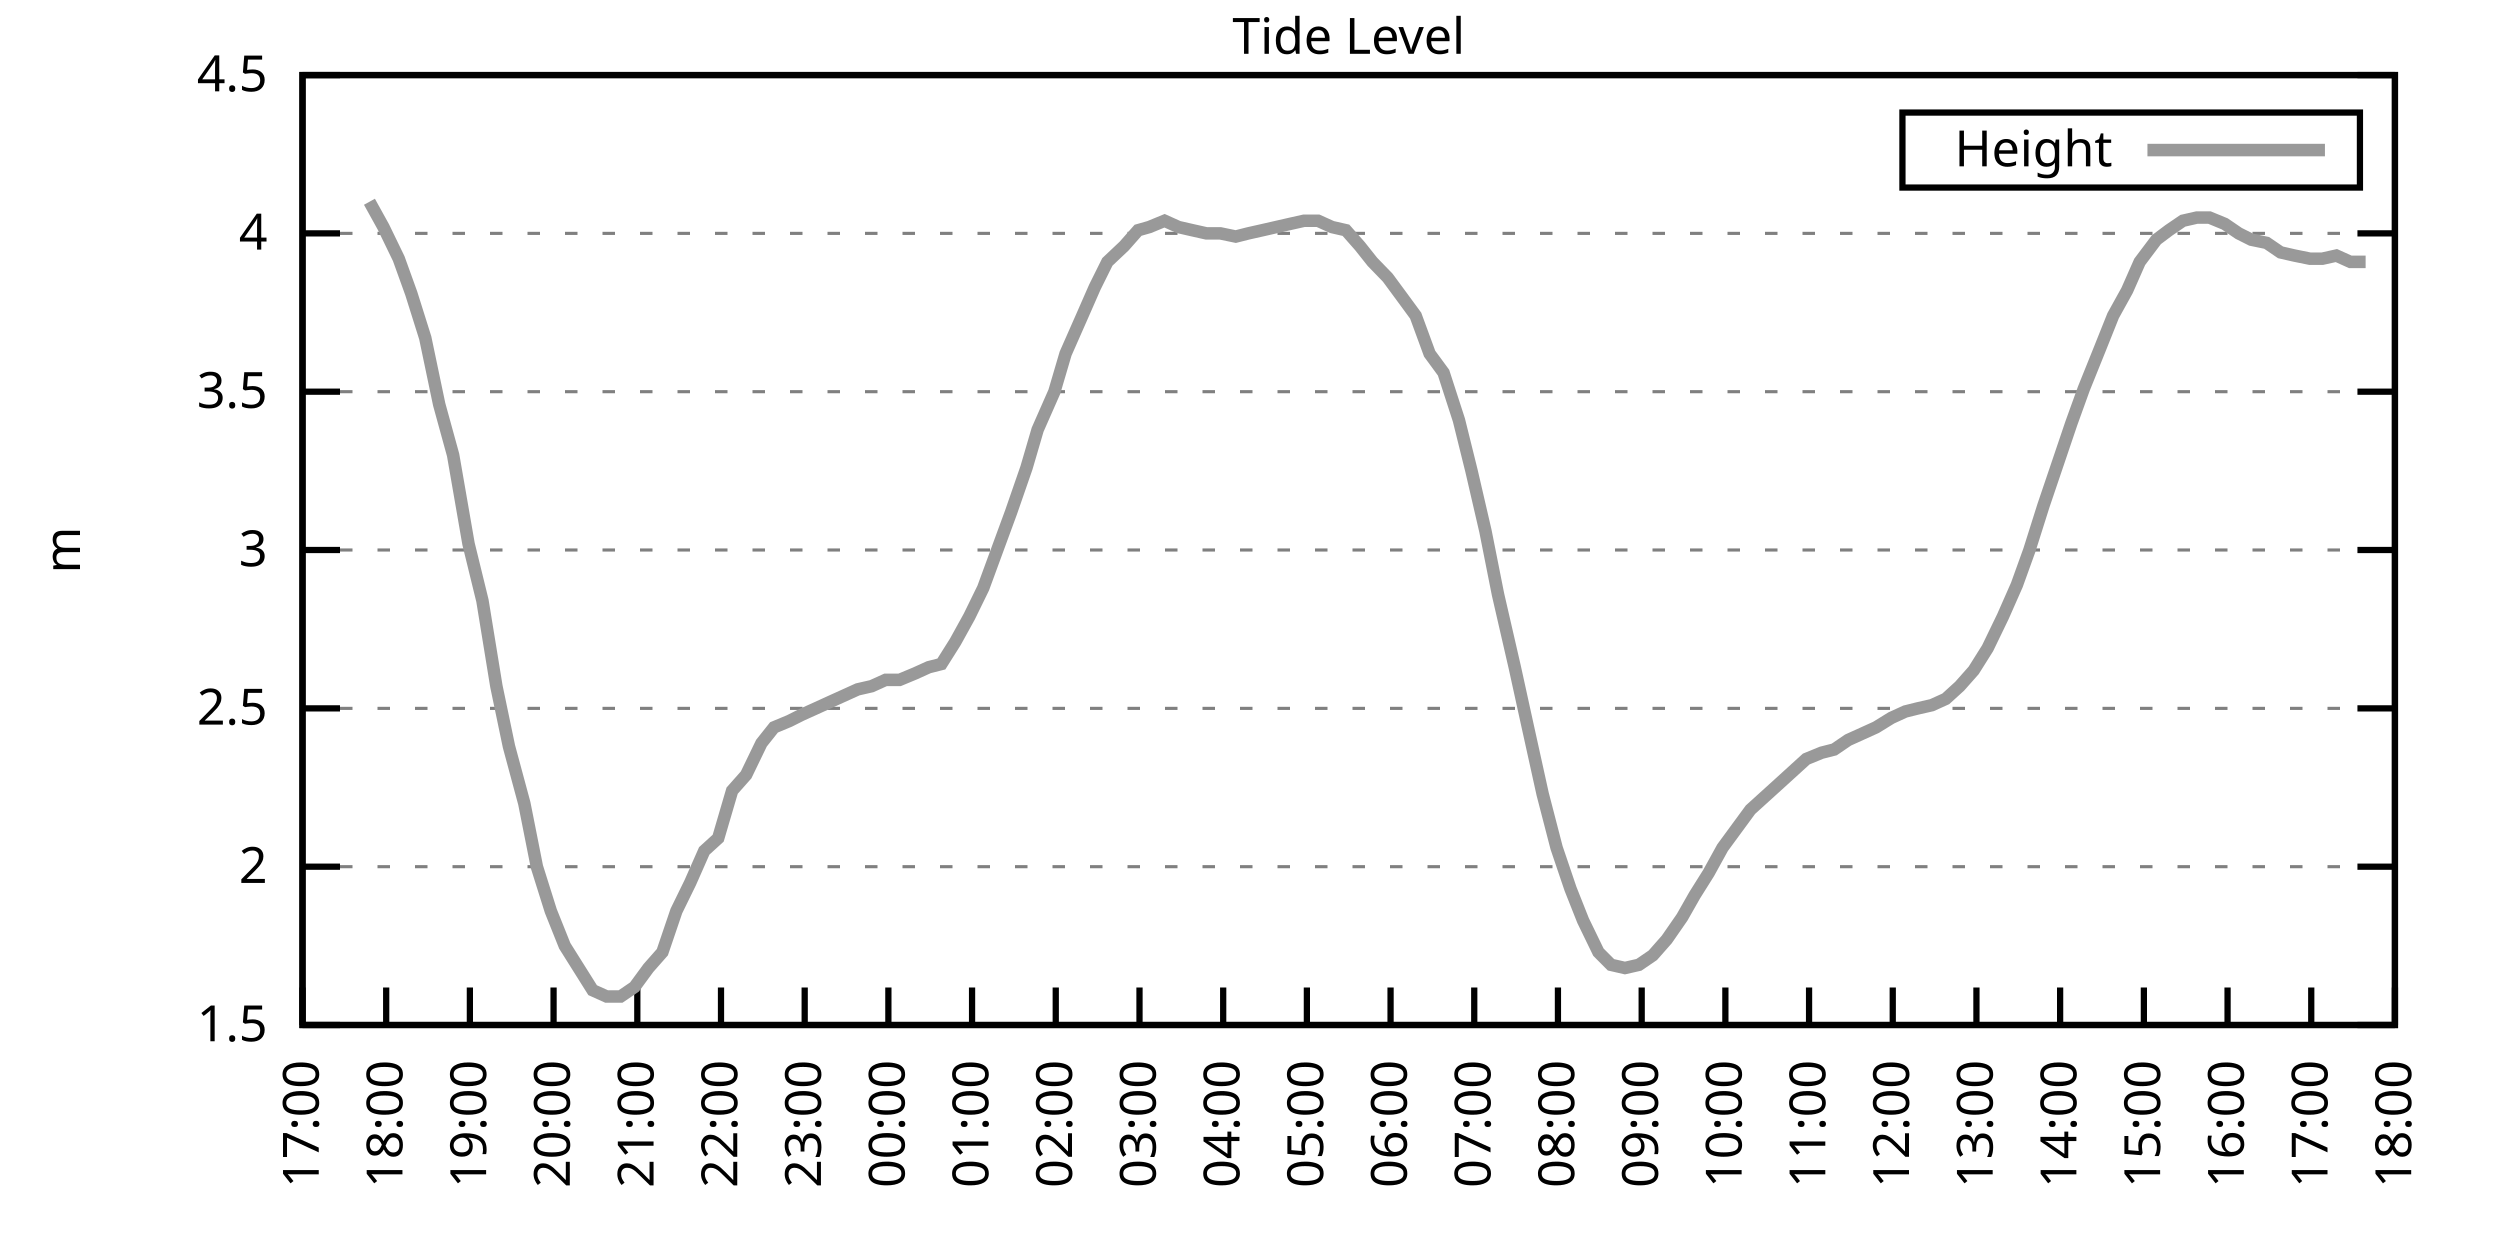
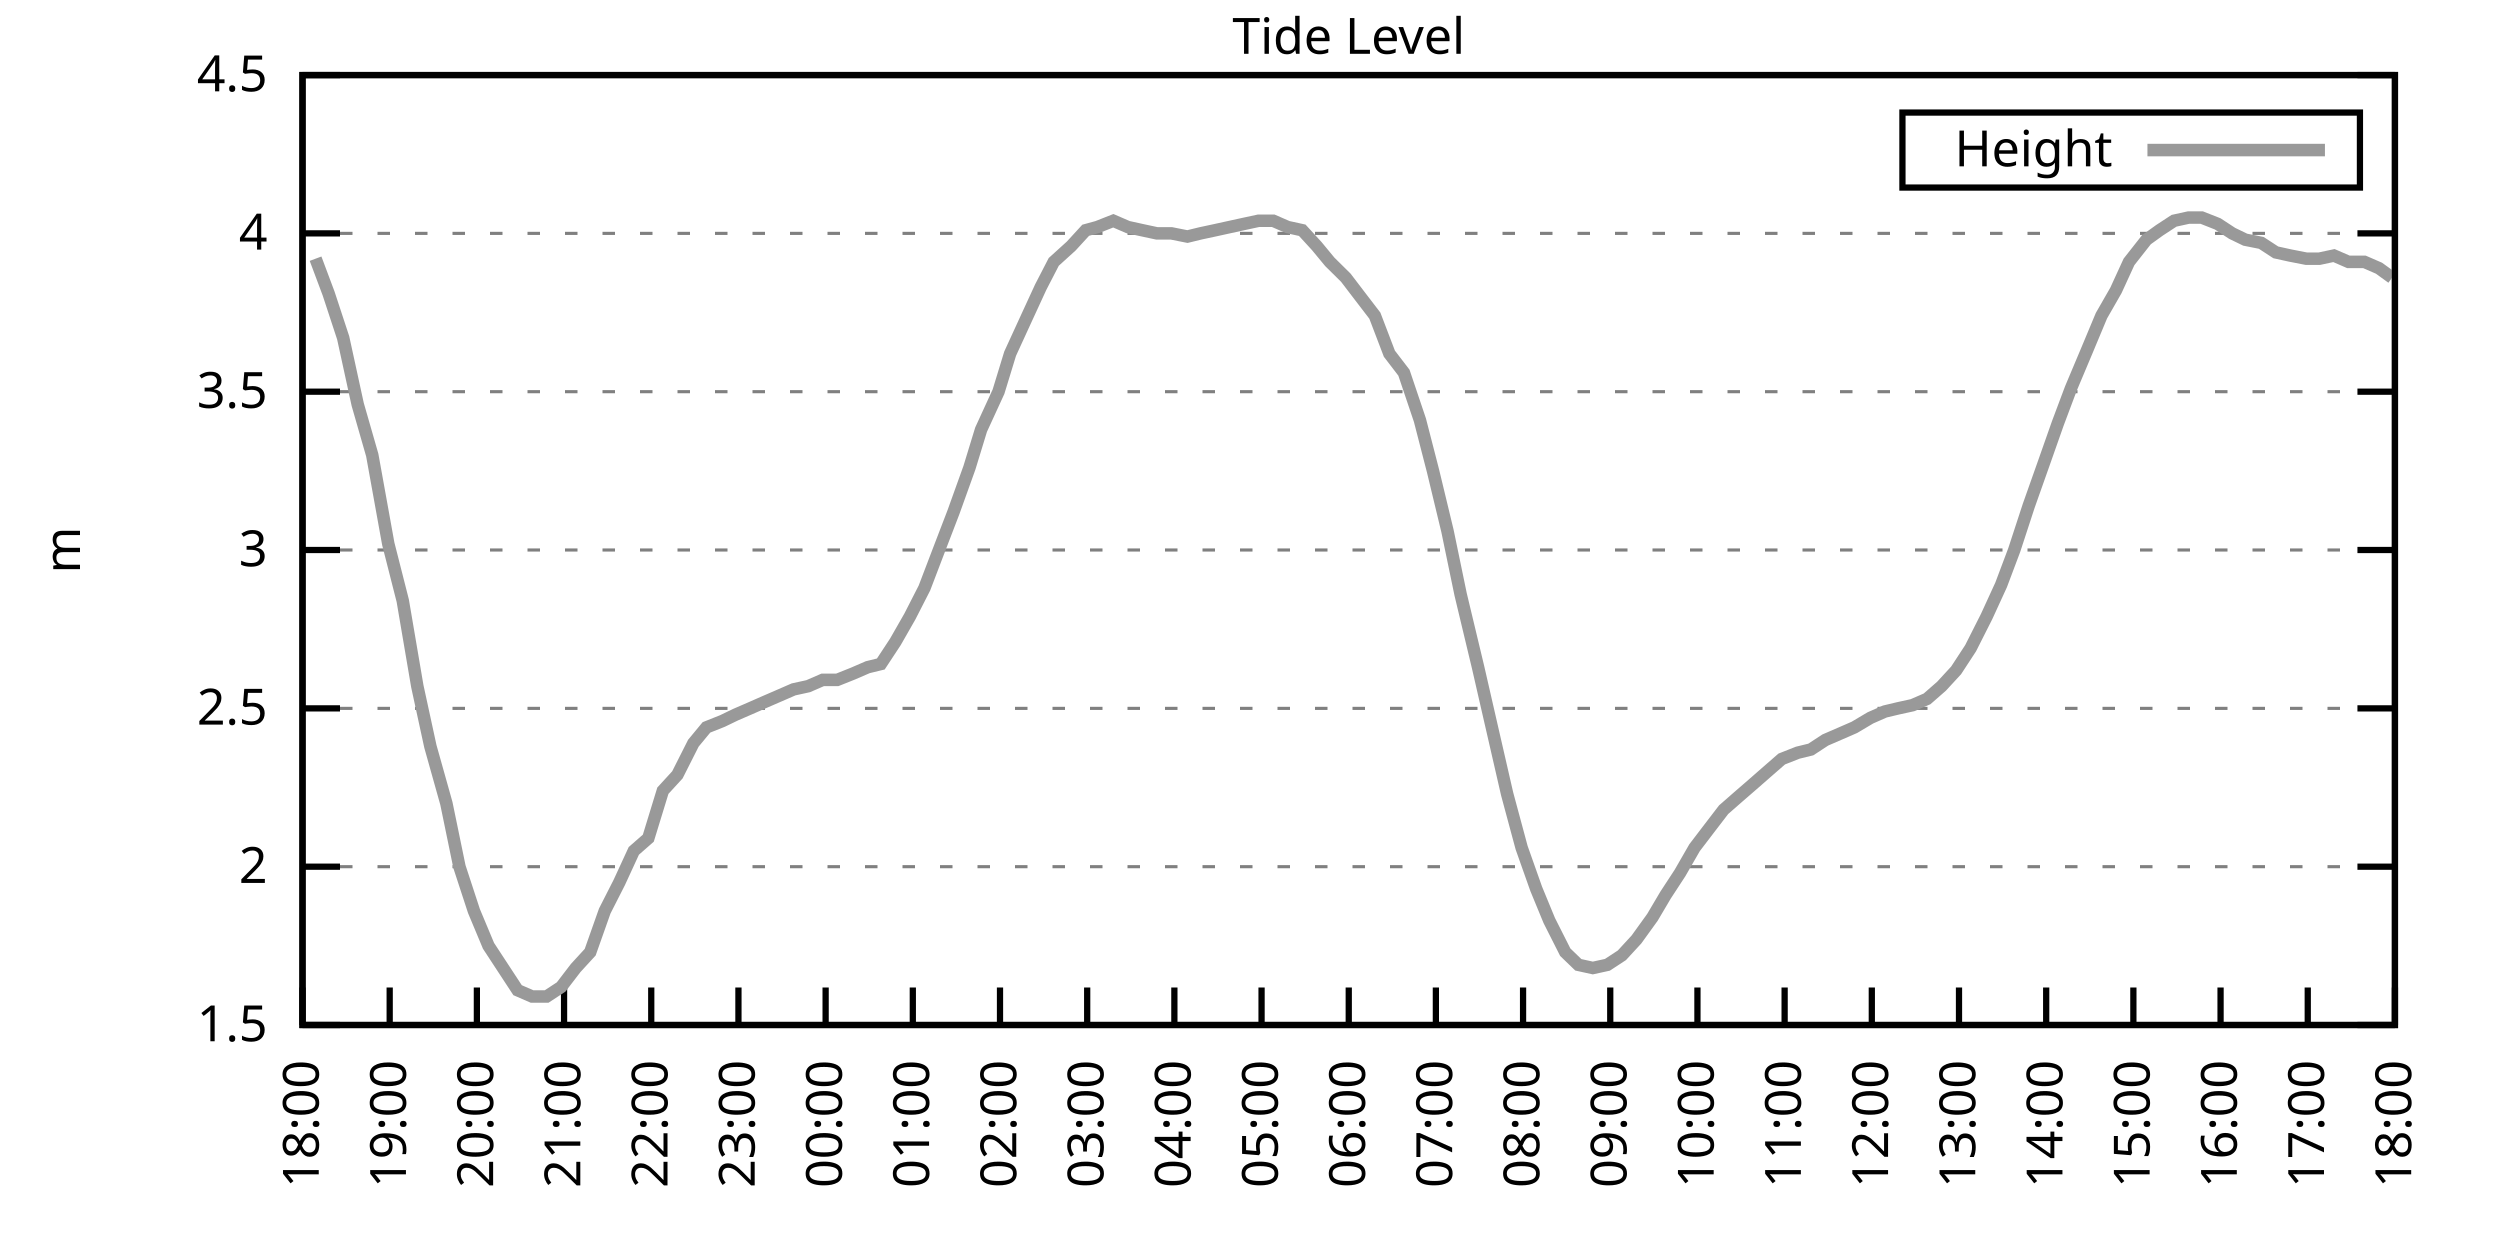
<svg xmlns="http://www.w3.org/2000/svg" xmlns:xlink="http://www.w3.org/1999/xlink" width="400" height="200" viewBox="0 0 400 200">
  <g id="gnuplot_canvas">
    <rect x="0" y="0" width="400" height="200" fill="none" />
    <defs>
      <circle id="gpDot" r="0.5" stroke-width="0.5" stroke="currentColor" />
      <path id="gpPt0" stroke-width="0.333" stroke="currentColor" d="M-1,0 h2 M0,-1 v2" />
      <path id="gpPt1" stroke-width="0.333" stroke="currentColor" d="M-1,-1 L1,1 M1,-1 L-1,1" />
      <path id="gpPt2" stroke-width="0.333" stroke="currentColor" d="M-1,0 L1,0 M0,-1 L0,1 M-1,-1 L1,1 M-1,1 L1,-1" />
      <rect id="gpPt3" stroke-width="0.333" stroke="currentColor" x="-1" y="-1" width="2" height="2" />
      <rect id="gpPt4" stroke-width="0.333" stroke="currentColor" fill="currentColor" x="-1" y="-1" width="2" height="2" />
      <circle id="gpPt5" stroke-width="0.333" stroke="currentColor" cx="0" cy="0" r="1" />
      <use xlink:href="#gpPt5" id="gpPt6" fill="currentColor" stroke="none" />
      <path id="gpPt7" stroke-width="0.333" stroke="currentColor" d="M0,-1.33 L-1.33,0.67 L1.33,0.67 z" />
      <use xlink:href="#gpPt7" id="gpPt8" fill="currentColor" stroke="none" />
      <use xlink:href="#gpPt7" id="gpPt9" stroke="currentColor" transform="rotate(180)" />
      <use xlink:href="#gpPt9" id="gpPt10" fill="currentColor" stroke="none" />
      <use xlink:href="#gpPt3" id="gpPt11" stroke="currentColor" transform="rotate(45)" />
      <use xlink:href="#gpPt11" id="gpPt12" fill="currentColor" stroke="none" />
      <path id="gpPt13" stroke-width="0.333" stroke="currentColor" d="M0,1.330 L1.265,0.411 L0.782,-1.067 L-0.782,-1.076 L-1.265,0.411 z" />
      <use xlink:href="#gpPt13" id="gpPt14" fill="currentColor" stroke="none" />
      <filter id="textbox" filterUnits="objectBoundingBox" x="0" y="0" height="1" width="1">
        <feFlood flood-color="white" flood-opacity="1" result="bgnd" />
        <feComposite in="SourceGraphic" in2="bgnd" operator="atop" />
      </filter>
      <filter id="greybox" filterUnits="objectBoundingBox" x="0" y="0" height="1" width="1">
        <feFlood flood-color="lightgrey" flood-opacity="1" result="grey" />
        <feComposite in="SourceGraphic" in2="grey" operator="atop" />
      </filter>
    </defs>
    <g fill="none" color="white" stroke="currentColor" stroke-width="1.00" stroke-linecap="butt" stroke-linejoin="miter">
</g>
    <g fill="none" color="black" stroke="currentColor" stroke-width="1.00" stroke-linecap="butt" stroke-linejoin="miter">
      <g stroke="none" shape-rendering="crispEdges">
        <polygon fill="rgb(255, 255, 255)" points="48.40,164.00 383.18,164.00 383.18,12.02 48.40,12.02 " />
      </g>
    </g>
    <g fill="none" color="black" stroke="currentColor" stroke-width="1.00" stroke-linecap="butt" stroke-linejoin="miter">
</g>
    <g fill="none" color="black" stroke="black" stroke-width="0.50" stroke-linecap="butt" stroke-linejoin="miter">
</g>
    <g fill="none" color="gray" stroke="currentColor" stroke-width="0.50" stroke-linecap="butt" stroke-linejoin="miter">
      <path stroke="gray" stroke-dasharray="2,4" class="gridline" d="M48.40,164.00 L383.19,164.00  " />
    </g>
    <g fill="none" color="gray" stroke="gray" stroke-width="1.00" stroke-linecap="butt" stroke-linejoin="miter">
</g>
    <g fill="none" color="black" stroke="currentColor" stroke-width="1.00" stroke-linecap="butt" stroke-linejoin="miter">
      <path stroke="black" d="M48.40,164.00 L54.40,164.00 M383.19,164.00 L377.19,164.00  " />
      <g transform="translate(42.80,166.60)" stroke="none" fill="black" font-family="Sans" font-size="8.00" text-anchor="end">
        <text>
          <tspan font-family="Sans"> 1.5</tspan>
        </text>
      </g>
    </g>
    <g fill="none" color="black" stroke="currentColor" stroke-width="1.00" stroke-linecap="butt" stroke-linejoin="miter">
</g>
    <g fill="none" color="black" stroke="black" stroke-width="0.50" stroke-linecap="butt" stroke-linejoin="miter">
</g>
    <g fill="none" color="gray" stroke="currentColor" stroke-width="0.50" stroke-linecap="butt" stroke-linejoin="miter">
      <path stroke="gray" stroke-dasharray="2,4" class="gridline" d="M48.40,138.67 L383.19,138.67  " />
    </g>
    <g fill="none" color="gray" stroke="gray" stroke-width="1.00" stroke-linecap="butt" stroke-linejoin="miter">
</g>
    <g fill="none" color="black" stroke="currentColor" stroke-width="1.00" stroke-linecap="butt" stroke-linejoin="miter">
      <path stroke="black" d="M48.40,138.67 L54.40,138.67 M383.19,138.67 L377.19,138.67  " />
      <g transform="translate(42.80,141.27)" stroke="none" fill="black" font-family="Sans" font-size="8.00" text-anchor="end">
        <text>
          <tspan font-family="Sans"> 2</tspan>
        </text>
      </g>
    </g>
    <g fill="none" color="black" stroke="currentColor" stroke-width="1.00" stroke-linecap="butt" stroke-linejoin="miter">
</g>
    <g fill="none" color="black" stroke="black" stroke-width="0.50" stroke-linecap="butt" stroke-linejoin="miter">
</g>
    <g fill="none" color="gray" stroke="currentColor" stroke-width="0.50" stroke-linecap="butt" stroke-linejoin="miter">
      <path stroke="gray" stroke-dasharray="2,4" class="gridline" d="M48.40,113.34 L383.19,113.34  " />
    </g>
    <g fill="none" color="gray" stroke="gray" stroke-width="1.00" stroke-linecap="butt" stroke-linejoin="miter">
</g>
    <g fill="none" color="black" stroke="currentColor" stroke-width="1.00" stroke-linecap="butt" stroke-linejoin="miter">
      <path stroke="black" d="M48.40,113.34 L54.40,113.34 M383.19,113.34 L377.19,113.34  " />
      <g transform="translate(42.80,115.94)" stroke="none" fill="black" font-family="Sans" font-size="8.00" text-anchor="end">
        <text>
          <tspan font-family="Sans"> 2.5</tspan>
        </text>
      </g>
    </g>
    <g fill="none" color="black" stroke="currentColor" stroke-width="1.00" stroke-linecap="butt" stroke-linejoin="miter">
</g>
    <g fill="none" color="black" stroke="black" stroke-width="0.50" stroke-linecap="butt" stroke-linejoin="miter">
</g>
    <g fill="none" color="gray" stroke="currentColor" stroke-width="0.50" stroke-linecap="butt" stroke-linejoin="miter">
      <path stroke="gray" stroke-dasharray="2,4" class="gridline" d="M48.40,88.00 L383.19,88.00  " />
    </g>
    <g fill="none" color="gray" stroke="gray" stroke-width="1.00" stroke-linecap="butt" stroke-linejoin="miter">
</g>
    <g fill="none" color="black" stroke="currentColor" stroke-width="1.00" stroke-linecap="butt" stroke-linejoin="miter">
      <path stroke="black" d="M48.40,88.00 L54.40,88.00 M383.19,88.00 L377.19,88.00  " />
      <g transform="translate(42.80,90.60)" stroke="none" fill="black" font-family="Sans" font-size="8.00" text-anchor="end">
        <text>
          <tspan font-family="Sans"> 3</tspan>
        </text>
      </g>
    </g>
    <g fill="none" color="black" stroke="currentColor" stroke-width="1.00" stroke-linecap="butt" stroke-linejoin="miter">
</g>
    <g fill="none" color="black" stroke="black" stroke-width="0.50" stroke-linecap="butt" stroke-linejoin="miter">
</g>
    <g fill="none" color="gray" stroke="currentColor" stroke-width="0.50" stroke-linecap="butt" stroke-linejoin="miter">
      <path stroke="gray" stroke-dasharray="2,4" class="gridline" d="M48.40,62.67 L383.19,62.67  " />
    </g>
    <g fill="none" color="gray" stroke="gray" stroke-width="1.00" stroke-linecap="butt" stroke-linejoin="miter">
</g>
    <g fill="none" color="black" stroke="currentColor" stroke-width="1.00" stroke-linecap="butt" stroke-linejoin="miter">
      <path stroke="black" d="M48.40,62.67 L54.40,62.67 M383.19,62.67 L377.19,62.67  " />
      <g transform="translate(42.80,65.27)" stroke="none" fill="black" font-family="Sans" font-size="8.00" text-anchor="end">
        <text>
          <tspan font-family="Sans"> 3.5</tspan>
        </text>
      </g>
    </g>
    <g fill="none" color="black" stroke="currentColor" stroke-width="1.00" stroke-linecap="butt" stroke-linejoin="miter">
</g>
    <g fill="none" color="black" stroke="black" stroke-width="0.50" stroke-linecap="butt" stroke-linejoin="miter">
</g>
    <g fill="none" color="gray" stroke="currentColor" stroke-width="0.50" stroke-linecap="butt" stroke-linejoin="miter">
      <path stroke="gray" stroke-dasharray="2,4" class="gridline" d="M48.40,37.34 L383.19,37.34  " />
    </g>
    <g fill="none" color="gray" stroke="gray" stroke-width="1.00" stroke-linecap="butt" stroke-linejoin="miter">
</g>
    <g fill="none" color="black" stroke="currentColor" stroke-width="1.00" stroke-linecap="butt" stroke-linejoin="miter">
      <path stroke="black" d="M48.40,37.34 L54.40,37.34 M383.19,37.34 L377.19,37.34  " />
      <g transform="translate(42.80,39.94)" stroke="none" fill="black" font-family="Sans" font-size="8.00" text-anchor="end">
        <text>
          <tspan font-family="Sans"> 4</tspan>
        </text>
      </g>
    </g>
    <g fill="none" color="black" stroke="currentColor" stroke-width="1.00" stroke-linecap="butt" stroke-linejoin="miter">
</g>
    <g fill="none" color="black" stroke="black" stroke-width="0.50" stroke-linecap="butt" stroke-linejoin="miter">
</g>
    <g fill="none" color="gray" stroke="currentColor" stroke-width="0.50" stroke-linecap="butt" stroke-linejoin="miter">
      <path stroke="gray" stroke-dasharray="2,4" class="gridline" d="M48.40,12.01 L383.19,12.01  " />
    </g>
    <g fill="none" color="gray" stroke="gray" stroke-width="1.00" stroke-linecap="butt" stroke-linejoin="miter">
</g>
    <g fill="none" color="black" stroke="currentColor" stroke-width="1.00" stroke-linecap="butt" stroke-linejoin="miter">
      <path stroke="black" d="M48.40,12.01 L54.40,12.01 M383.19,12.01 L377.19,12.01  " />
      <g transform="translate(42.80,14.61)" stroke="none" fill="black" font-family="Sans" font-size="8.00" text-anchor="end">
        <text>
          <tspan font-family="Sans"> 4.5</tspan>
        </text>
      </g>
    </g>
    <g fill="none" color="black" stroke="currentColor" stroke-width="1.00" stroke-linecap="butt" stroke-linejoin="miter">
      <path stroke="black" d="M48.40,164.00 L48.40,158.00  " />
      <g transform="translate(51.00,169.60) rotate(270.00)" stroke="none" fill="black" font-family="Sans" font-size="8.00" text-anchor="end">
        <text>
-           <tspan font-family="Sans">17:00</tspan>
-         </text>
-       </g>
-     </g>
-     <g fill="none" color="black" stroke="currentColor" stroke-width="1.00" stroke-linecap="butt" stroke-linejoin="miter">
-       <path stroke="black" d="M61.79,164.00 L61.79,158.00  " />
-       <g transform="translate(64.39,169.60) rotate(270.00)" stroke="none" fill="black" font-family="Sans" font-size="8.00" text-anchor="end">
-         <text>
          <tspan font-family="Sans">18:00</tspan>
        </text>
      </g>
    </g>
    <g fill="none" color="black" stroke="currentColor" stroke-width="1.00" stroke-linecap="butt" stroke-linejoin="miter">
-       <path stroke="black" d="M75.18,164.00 L75.18,158.00  " />
-       <g transform="translate(77.78,169.60) rotate(270.00)" stroke="none" fill="black" font-family="Sans" font-size="8.00" text-anchor="end">
+       <path stroke="black" d="M62.35,164.00 L62.35,158.00  " />
+       <g transform="translate(64.95,169.60) rotate(270.00)" stroke="none" fill="black" font-family="Sans" font-size="8.00" text-anchor="end">
        <text>
          <tspan font-family="Sans">19:00</tspan>
        </text>
      </g>
    </g>
    <g fill="none" color="black" stroke="currentColor" stroke-width="1.00" stroke-linecap="butt" stroke-linejoin="miter">
-       <path stroke="black" d="M88.57,164.00 L88.57,158.00  " />
-       <g transform="translate(91.17,169.60) rotate(270.00)" stroke="none" fill="black" font-family="Sans" font-size="8.00" text-anchor="end">
+       <path stroke="black" d="M76.30,164.00 L76.30,158.00  " />
+       <g transform="translate(78.90,169.60) rotate(270.00)" stroke="none" fill="black" font-family="Sans" font-size="8.00" text-anchor="end">
        <text>
          <tspan font-family="Sans">20:00</tspan>
        </text>
      </g>
    </g>
    <g fill="none" color="black" stroke="currentColor" stroke-width="1.00" stroke-linecap="butt" stroke-linejoin="miter">
-       <path stroke="black" d="M101.97,164.00 L101.97,158.00  " />
-       <g transform="translate(104.57,169.60) rotate(270.00)" stroke="none" fill="black" font-family="Sans" font-size="8.00" text-anchor="end">
+       <path stroke="black" d="M90.25,164.00 L90.25,158.00  " />
+       <g transform="translate(92.85,169.60) rotate(270.00)" stroke="none" fill="black" font-family="Sans" font-size="8.00" text-anchor="end">
        <text>
          <tspan font-family="Sans">21:00</tspan>
        </text>
      </g>
    </g>
    <g fill="none" color="black" stroke="currentColor" stroke-width="1.00" stroke-linecap="butt" stroke-linejoin="miter">
-       <path stroke="black" d="M115.36,164.00 L115.36,158.00  " />
-       <g transform="translate(117.96,169.60) rotate(270.00)" stroke="none" fill="black" font-family="Sans" font-size="8.00" text-anchor="end">
+       <path stroke="black" d="M104.20,164.00 L104.20,158.00  " />
+       <g transform="translate(106.80,169.60) rotate(270.00)" stroke="none" fill="black" font-family="Sans" font-size="8.00" text-anchor="end">
        <text>
          <tspan font-family="Sans">22:00</tspan>
        </text>
      </g>
    </g>
    <g fill="none" color="black" stroke="currentColor" stroke-width="1.00" stroke-linecap="butt" stroke-linejoin="miter">
-       <path stroke="black" d="M128.75,164.00 L128.75,158.00  " />
-       <g transform="translate(131.35,169.60) rotate(270.00)" stroke="none" fill="black" font-family="Sans" font-size="8.00" text-anchor="end">
+       <path stroke="black" d="M118.15,164.00 L118.15,158.00  " />
+       <g transform="translate(120.75,169.60) rotate(270.00)" stroke="none" fill="black" font-family="Sans" font-size="8.00" text-anchor="end">
        <text>
          <tspan font-family="Sans">23:00</tspan>
        </text>
      </g>
    </g>
    <g fill="none" color="black" stroke="currentColor" stroke-width="1.00" stroke-linecap="butt" stroke-linejoin="miter">
-       <path stroke="black" d="M142.14,164.00 L142.14,158.00  " />
-       <g transform="translate(144.74,169.60) rotate(270.00)" stroke="none" fill="black" font-family="Sans" font-size="8.00" text-anchor="end">
+       <path stroke="black" d="M132.10,164.00 L132.10,158.00  " />
+       <g transform="translate(134.70,169.60) rotate(270.00)" stroke="none" fill="black" font-family="Sans" font-size="8.00" text-anchor="end">
        <text>
          <tspan font-family="Sans">00:00</tspan>
        </text>
      </g>
    </g>
    <g fill="none" color="black" stroke="currentColor" stroke-width="1.00" stroke-linecap="butt" stroke-linejoin="miter">
-       <path stroke="black" d="M155.53,164.00 L155.53,158.00  " />
-       <g transform="translate(158.13,169.60) rotate(270.00)" stroke="none" fill="black" font-family="Sans" font-size="8.00" text-anchor="end">
+       <path stroke="black" d="M146.05,164.00 L146.05,158.00  " />
+       <g transform="translate(148.65,169.60) rotate(270.00)" stroke="none" fill="black" font-family="Sans" font-size="8.00" text-anchor="end">
        <text>
          <tspan font-family="Sans">01:00</tspan>
        </text>
      </g>
    </g>
    <g fill="none" color="black" stroke="currentColor" stroke-width="1.00" stroke-linecap="butt" stroke-linejoin="miter">
-       <path stroke="black" d="M168.92,164.00 L168.92,158.00  " />
-       <g transform="translate(171.52,169.60) rotate(270.00)" stroke="none" fill="black" font-family="Sans" font-size="8.00" text-anchor="end">
+       <path stroke="black" d="M160.00,164.00 L160.00,158.00  " />
+       <g transform="translate(162.60,169.60) rotate(270.00)" stroke="none" fill="black" font-family="Sans" font-size="8.00" text-anchor="end">
        <text>
          <tspan font-family="Sans">02:00</tspan>
        </text>
      </g>
    </g>
    <g fill="none" color="black" stroke="currentColor" stroke-width="1.00" stroke-linecap="butt" stroke-linejoin="miter">
-       <path stroke="black" d="M182.32,164.00 L182.32,158.00  " />
-       <g transform="translate(184.92,169.60) rotate(270.00)" stroke="none" fill="black" font-family="Sans" font-size="8.00" text-anchor="end">
+       <path stroke="black" d="M173.95,164.00 L173.95,158.00  " />
+       <g transform="translate(176.55,169.60) rotate(270.00)" stroke="none" fill="black" font-family="Sans" font-size="8.00" text-anchor="end">
        <text>
          <tspan font-family="Sans">03:00</tspan>
        </text>
      </g>
    </g>
    <g fill="none" color="black" stroke="currentColor" stroke-width="1.00" stroke-linecap="butt" stroke-linejoin="miter">
-       <path stroke="black" d="M195.71,164.00 L195.71,158.00  " />
-       <g transform="translate(198.31,169.60) rotate(270.00)" stroke="none" fill="black" font-family="Sans" font-size="8.00" text-anchor="end">
+       <path stroke="black" d="M187.90,164.00 L187.90,158.00  " />
+       <g transform="translate(190.50,169.60) rotate(270.00)" stroke="none" fill="black" font-family="Sans" font-size="8.00" text-anchor="end">
        <text>
          <tspan font-family="Sans">04:00</tspan>
        </text>
      </g>
    </g>
    <g fill="none" color="black" stroke="currentColor" stroke-width="1.00" stroke-linecap="butt" stroke-linejoin="miter">
-       <path stroke="black" d="M209.10,164.00 L209.10,158.00  " />
-       <g transform="translate(211.70,169.60) rotate(270.00)" stroke="none" fill="black" font-family="Sans" font-size="8.00" text-anchor="end">
+       <path stroke="black" d="M201.85,164.00 L201.85,158.00  " />
+       <g transform="translate(204.45,169.60) rotate(270.00)" stroke="none" fill="black" font-family="Sans" font-size="8.00" text-anchor="end">
        <text>
          <tspan font-family="Sans">05:00</tspan>
        </text>
      </g>
    </g>
    <g fill="none" color="black" stroke="currentColor" stroke-width="1.00" stroke-linecap="butt" stroke-linejoin="miter">
-       <path stroke="black" d="M222.49,164.00 L222.49,158.00  " />
-       <g transform="translate(225.09,169.60) rotate(270.00)" stroke="none" fill="black" font-family="Sans" font-size="8.00" text-anchor="end">
+       <path stroke="black" d="M215.80,164.00 L215.80,158.00  " />
+       <g transform="translate(218.40,169.60) rotate(270.00)" stroke="none" fill="black" font-family="Sans" font-size="8.00" text-anchor="end">
        <text>
          <tspan font-family="Sans">06:00</tspan>
        </text>
      </g>
    </g>
    <g fill="none" color="black" stroke="currentColor" stroke-width="1.00" stroke-linecap="butt" stroke-linejoin="miter">
-       <path stroke="black" d="M235.88,164.00 L235.88,158.00  " />
-       <g transform="translate(238.48,169.60) rotate(270.00)" stroke="none" fill="black" font-family="Sans" font-size="8.00" text-anchor="end">
+       <path stroke="black" d="M229.74,164.00 L229.74,158.00  " />
+       <g transform="translate(232.34,169.60) rotate(270.00)" stroke="none" fill="black" font-family="Sans" font-size="8.00" text-anchor="end">
        <text>
          <tspan font-family="Sans">07:00</tspan>
        </text>
      </g>
    </g>
    <g fill="none" color="black" stroke="currentColor" stroke-width="1.00" stroke-linecap="butt" stroke-linejoin="miter">
-       <path stroke="black" d="M249.27,164.00 L249.27,158.00  " />
-       <g transform="translate(251.87,169.60) rotate(270.00)" stroke="none" fill="black" font-family="Sans" font-size="8.00" text-anchor="end">
+       <path stroke="black" d="M243.69,164.00 L243.69,158.00  " />
+       <g transform="translate(246.29,169.60) rotate(270.00)" stroke="none" fill="black" font-family="Sans" font-size="8.00" text-anchor="end">
        <text>
          <tspan font-family="Sans">08:00</tspan>
        </text>
      </g>
    </g>
    <g fill="none" color="black" stroke="currentColor" stroke-width="1.00" stroke-linecap="butt" stroke-linejoin="miter">
-       <path stroke="black" d="M262.67,164.00 L262.67,158.00  " />
-       <g transform="translate(265.27,169.60) rotate(270.00)" stroke="none" fill="black" font-family="Sans" font-size="8.00" text-anchor="end">
+       <path stroke="black" d="M257.64,164.00 L257.64,158.00  " />
+       <g transform="translate(260.24,169.60) rotate(270.00)" stroke="none" fill="black" font-family="Sans" font-size="8.00" text-anchor="end">
        <text>
          <tspan font-family="Sans">09:00</tspan>
        </text>
      </g>
    </g>
    <g fill="none" color="black" stroke="currentColor" stroke-width="1.00" stroke-linecap="butt" stroke-linejoin="miter">
-       <path stroke="black" d="M276.06,164.00 L276.06,158.00  " />
-       <g transform="translate(278.66,169.60) rotate(270.00)" stroke="none" fill="black" font-family="Sans" font-size="8.00" text-anchor="end">
+       <path stroke="black" d="M271.59,164.00 L271.59,158.00  " />
+       <g transform="translate(274.19,169.60) rotate(270.00)" stroke="none" fill="black" font-family="Sans" font-size="8.00" text-anchor="end">
        <text>
          <tspan font-family="Sans">10:00</tspan>
        </text>
      </g>
    </g>
    <g fill="none" color="black" stroke="currentColor" stroke-width="1.00" stroke-linecap="butt" stroke-linejoin="miter">
-       <path stroke="black" d="M289.45,164.00 L289.45,158.00  " />
-       <g transform="translate(292.05,169.60) rotate(270.00)" stroke="none" fill="black" font-family="Sans" font-size="8.00" text-anchor="end">
+       <path stroke="black" d="M285.54,164.00 L285.54,158.00  " />
+       <g transform="translate(288.14,169.60) rotate(270.00)" stroke="none" fill="black" font-family="Sans" font-size="8.00" text-anchor="end">
        <text>
          <tspan font-family="Sans">11:00</tspan>
        </text>
      </g>
    </g>
    <g fill="none" color="black" stroke="currentColor" stroke-width="1.00" stroke-linecap="butt" stroke-linejoin="miter">
-       <path stroke="black" d="M302.84,164.00 L302.84,158.00  " />
-       <g transform="translate(305.44,169.60) rotate(270.00)" stroke="none" fill="black" font-family="Sans" font-size="8.00" text-anchor="end">
+       <path stroke="black" d="M299.49,164.00 L299.49,158.00  " />
+       <g transform="translate(302.09,169.60) rotate(270.00)" stroke="none" fill="black" font-family="Sans" font-size="8.00" text-anchor="end">
        <text>
          <tspan font-family="Sans">12:00</tspan>
        </text>
      </g>
    </g>
    <g fill="none" color="black" stroke="currentColor" stroke-width="1.00" stroke-linecap="butt" stroke-linejoin="miter">
-       <path stroke="black" d="M316.23,164.00 L316.23,158.00  " />
-       <g transform="translate(318.83,169.60) rotate(270.00)" stroke="none" fill="black" font-family="Sans" font-size="8.00" text-anchor="end">
+       <path stroke="black" d="M313.44,164.00 L313.44,158.00  " />
+       <g transform="translate(316.04,169.60) rotate(270.00)" stroke="none" fill="black" font-family="Sans" font-size="8.00" text-anchor="end">
        <text>
          <tspan font-family="Sans">13:00</tspan>
        </text>
      </g>
    </g>
    <g fill="none" color="black" stroke="currentColor" stroke-width="1.00" stroke-linecap="butt" stroke-linejoin="miter">
-       <path stroke="black" d="M329.62,164.00 L329.62,158.00  " />
-       <g transform="translate(332.22,169.60) rotate(270.00)" stroke="none" fill="black" font-family="Sans" font-size="8.00" text-anchor="end">
+       <path stroke="black" d="M327.39,164.00 L327.39,158.00  " />
+       <g transform="translate(329.99,169.60) rotate(270.00)" stroke="none" fill="black" font-family="Sans" font-size="8.00" text-anchor="end">
        <text>
          <tspan font-family="Sans">14:00</tspan>
        </text>
      </g>
    </g>
    <g fill="none" color="black" stroke="currentColor" stroke-width="1.00" stroke-linecap="butt" stroke-linejoin="miter">
-       <path stroke="black" d="M343.02,164.00 L343.02,158.00  " />
-       <g transform="translate(345.62,169.60) rotate(270.00)" stroke="none" fill="black" font-family="Sans" font-size="8.00" text-anchor="end">
+       <path stroke="black" d="M341.34,164.00 L341.34,158.00  " />
+       <g transform="translate(343.94,169.60) rotate(270.00)" stroke="none" fill="black" font-family="Sans" font-size="8.00" text-anchor="end">
        <text>
          <tspan font-family="Sans">15:00</tspan>
        </text>
      </g>
    </g>
    <g fill="none" color="black" stroke="currentColor" stroke-width="1.00" stroke-linecap="butt" stroke-linejoin="miter">
-       <path stroke="black" d="M356.41,164.00 L356.41,158.00  " />
-       <g transform="translate(359.01,169.60) rotate(270.00)" stroke="none" fill="black" font-family="Sans" font-size="8.00" text-anchor="end">
+       <path stroke="black" d="M355.29,164.00 L355.29,158.00  " />
+       <g transform="translate(357.89,169.60) rotate(270.00)" stroke="none" fill="black" font-family="Sans" font-size="8.00" text-anchor="end">
        <text>
          <tspan font-family="Sans">16:00</tspan>
        </text>
      </g>
    </g>
    <g fill="none" color="black" stroke="currentColor" stroke-width="1.00" stroke-linecap="butt" stroke-linejoin="miter">
-       <path stroke="black" d="M369.80,164.00 L369.80,158.00  " />
-       <g transform="translate(372.40,169.60) rotate(270.00)" stroke="none" fill="black" font-family="Sans" font-size="8.00" text-anchor="end">
+       <path stroke="black" d="M369.24,164.00 L369.24,158.00  " />
+       <g transform="translate(371.84,169.60) rotate(270.00)" stroke="none" fill="black" font-family="Sans" font-size="8.00" text-anchor="end">
        <text>
          <tspan font-family="Sans">17:00</tspan>
        </text>
      </g>
    </g>
    <g fill="none" color="black" stroke="currentColor" stroke-width="1.00" stroke-linecap="butt" stroke-linejoin="miter">
      <path stroke="black" d="M383.19,164.00 L383.19,158.00  " />
      <g transform="translate(385.79,169.60) rotate(270.00)" stroke="none" fill="black" font-family="Sans" font-size="8.00" text-anchor="end">
        <text>
          <tspan font-family="Sans">18:00</tspan>
        </text>
      </g>
    </g>
    <g fill="none" color="black" stroke="currentColor" stroke-width="1.00" stroke-linecap="butt" stroke-linejoin="miter">
</g>
    <g fill="none" color="black" stroke="currentColor" stroke-width="1.00" stroke-linecap="butt" stroke-linejoin="miter">
      <path stroke="black" d="M48.40,12.01 L48.40,164.00 L383.19,164.00 L383.19,12.01 L48.40,12.01 Z  " />
    </g>
    <g fill="none" color="black" stroke="currentColor" stroke-width="1.00" stroke-linecap="butt" stroke-linejoin="miter">
</g>
    <g fill="none" color="black" stroke="currentColor" stroke-width="1.00" stroke-linecap="butt" stroke-linejoin="miter">
      <path stroke="black" d="M304.39,30.01 L304.39,18.01 L377.59,18.01 L377.59,30.01 L304.39,30.01 Z  " />
    </g>
    <g id="Tide_level_plot_1">
      <g fill="none" color="white" stroke="black" stroke-width="2.00" stroke-linecap="butt" stroke-linejoin="miter">
</g>
      <g fill="none" color="black" stroke="currentColor" stroke-width="2.00" stroke-linecap="butt" stroke-linejoin="miter">
        <g transform="translate(337.99,26.61)" stroke="none" fill="black" font-family="Sans" font-size="8.00" text-anchor="end">
          <text>
            <tspan font-family="Sans">Height</tspan>
          </text>
        </g>
      </g>
      <g fill="none" color="black" stroke="currentColor" stroke-width="2.00" stroke-linecap="butt" stroke-linejoin="miter">
-         <path stroke="rgb(153, 153, 153)" d="M343.59,24.01 L371.99,24.01 M59.11,32.28 L61.35,36.33 L63.80,41.39 L65.81,46.97 L68.04,54.06 L70.27,64.70   L72.50,72.81 L74.96,86.99 L77.19,96.11 L79.42,109.79 L81.43,119.42 L83.89,128.54 L85.90,138.67 L88.13,145.76   L90.36,151.33 L94.82,158.43 L97.06,159.44 L99.29,159.44 L101.52,157.92 L103.75,154.88 L105.98,152.35 L108.22,145.76   L110.45,141.20 L112.68,136.14 L114.91,134.11 L117.14,126.51 L119.38,123.98 L121.83,118.91 L123.84,116.38 L126.29,115.36   L128.30,114.35 L130.54,113.34 L132.77,112.32 L135.00,111.31 L137.23,110.30 L139.46,109.79 L141.69,108.78 L143.93,108.78   L146.38,107.76 L148.61,106.75 L150.62,106.24 L152.85,102.70 L155.09,98.64 L157.32,94.08 L159.55,88.00 L161.78,81.93   L164.24,74.83 L166.02,68.75 L168.70,62.67 L170.49,56.59 L173.17,50.51 L175.17,45.95 L177.18,41.90 L179.86,39.37   L182.09,36.84 L183.88,36.33 L186.33,35.32 L188.57,36.33 L190.80,36.84 L193.03,37.34 L195.26,37.34 L197.72,37.85   L199.73,37.34 L201.96,36.84 L204.19,36.33 L206.42,35.82 L208.65,35.32 L210.88,35.32 L213.12,36.33 L215.35,36.84   L217.58,39.37 L219.59,41.90 L222.04,44.43 L224.28,47.47 L226.51,50.51 L228.74,56.59 L230.97,59.63 L233.43,67.23   L235.44,75.34 L237.67,84.97 L239.68,95.10 L242.36,106.75 L244.36,115.87 L246.82,127.02 L249.05,135.63 L251.28,142.21   L253.29,147.28 L255.75,152.35 L257.76,154.37 L259.99,154.88 L262.22,154.37 L264.45,152.85 L266.68,150.32 L269.14,146.77   L271.15,143.23 L273.38,139.68 L275.61,135.63 L277.84,132.59 L280.07,129.55 L282.31,127.52 L284.54,125.50 L286.77,123.47   L289.00,121.44 L291.46,120.43 L293.47,119.92 L295.70,118.40 L297.93,117.39 L300.16,116.38 L302.62,114.86 L304.85,113.84   L306.86,113.34 L309.09,112.83 L311.32,111.82 L313.55,109.79 L315.79,107.26 L318.02,103.71 L320.47,98.64 L322.70,93.58   L324.71,88.00 L326.95,80.91 L329.18,74.33 L331.41,67.74 L333.42,62.17 L335.87,56.09 L338.10,50.51 L340.34,46.46   L342.35,41.90 L345.02,38.35 L347.03,36.84 L349.26,35.32 L351.50,34.81 L353.51,34.81 L355.96,35.82 L358.19,37.34   L360.20,38.35 L362.66,38.86 L364.89,40.38 L367.12,40.89 L369.58,41.39 L371.58,41.39 L373.82,40.89 L376.05,41.90   L378.50,41.90  " />
+         <path stroke="rgb(153, 153, 153)" d="M343.59,24.01 L371.99,24.01 M50.49,41.39 L52.58,46.97 L54.91,54.06 L57.23,64.70 L59.56,72.81 L62.12,86.99   L64.44,96.11 L66.77,109.79 L68.86,119.42 L71.42,128.54 L73.51,138.67 L75.83,145.76 L78.16,151.33 L82.81,158.43   L85.13,159.44 L87.46,159.44 L89.78,157.92 L92.11,154.88 L94.43,152.35 L96.76,145.76 L99.08,141.20 L101.41,136.14   L103.73,134.11 L106.06,126.51 L108.38,123.98 L110.94,118.91 L113.03,116.38 L115.59,115.36 L117.68,114.35 L120.01,113.34   L122.33,112.32 L124.66,111.31 L126.98,110.30 L129.31,109.79 L131.63,108.78 L133.96,108.78 L136.51,107.76 L138.84,106.75   L140.93,106.24 L143.26,102.70 L145.58,98.64 L147.91,94.08 L150.23,88.00 L152.56,81.93 L155.11,74.83 L156.97,68.75   L159.76,62.67 L161.62,56.59 L164.41,50.51 L166.51,45.95 L168.60,41.90 L171.39,39.37 L173.71,36.84 L175.57,36.33   L178.13,35.32 L180.46,36.33 L182.78,36.84 L185.11,37.34 L187.43,37.34 L189.99,37.85 L192.08,37.34 L194.41,36.84   L196.73,36.33 L199.06,35.82 L201.38,35.32 L203.71,35.32 L206.03,36.33 L208.36,36.84 L210.68,39.37 L212.77,41.90   L215.33,44.43 L217.65,47.47 L219.98,50.51 L222.30,56.59 L224.63,59.63 L227.19,67.23 L229.28,75.34 L231.60,84.97   L233.70,95.10 L236.49,106.75 L238.58,115.87 L241.14,127.02 L243.46,135.63 L245.79,142.21 L247.88,147.28 L250.44,152.35   L252.53,154.37 L254.85,154.88 L257.18,154.37 L259.50,152.85 L261.83,150.32 L264.39,146.77 L266.48,143.23 L268.80,139.68   L271.13,135.63 L273.45,132.59 L275.78,129.55 L278.10,127.52 L280.43,125.50 L282.75,123.47 L285.08,121.44 L287.64,120.43   L289.73,119.92 L292.05,118.40 L294.38,117.39 L296.70,116.38 L299.26,114.86 L301.58,113.84 L303.68,113.34 L306.00,112.83   L308.33,111.82 L310.65,109.79 L312.98,107.26 L315.30,103.71 L317.86,98.64 L320.18,93.58 L322.28,88.00 L324.60,80.91   L326.93,74.33 L329.25,67.74 L331.34,62.17 L333.90,56.09 L336.23,50.51 L338.55,46.46 L340.64,41.90 L343.43,38.35   L345.53,36.84 L347.85,35.32 L350.18,34.81 L352.27,34.81 L354.83,35.82 L357.15,37.34 L359.24,38.35 L361.80,38.86   L364.13,40.38 L366.45,40.89 L369.01,41.39 L371.10,41.39 L373.43,40.89 L375.75,41.90 L378.31,41.90 L380.63,42.91   L382.73,44.43  " />
      </g>
    </g>
    <g fill="none" color="black" stroke="currentColor" stroke-width="2.00" stroke-linecap="butt" stroke-linejoin="miter">
</g>
    <g fill="none" color="black" stroke="black" stroke-width="1.00" stroke-linecap="butt" stroke-linejoin="miter">
</g>
    <g fill="none" color="black" stroke="currentColor" stroke-width="1.00" stroke-linecap="butt" stroke-linejoin="miter">
      <path stroke="black" d="M48.40,12.01 L48.40,164.00 L383.19,164.00 L383.19,12.01 L48.40,12.01 Z  " />
      <g transform="translate(12.80,88.01) rotate(270.00)" stroke="none" fill="black" font-family="Sans" font-size="8.00" text-anchor="middle">
        <text>
          <tspan font-family="Sans">m</tspan>
        </text>
      </g>
    </g>
    <g fill="none" color="black" stroke="currentColor" stroke-width="1.00" stroke-linecap="butt" stroke-linejoin="miter">
</g>
    <g fill="none" color="black" stroke="currentColor" stroke-width="1.00" stroke-linecap="butt" stroke-linejoin="miter">
      <g transform="translate(215.79,8.61)" stroke="none" fill="black" font-family="Sans" font-size="8.00" text-anchor="middle">
        <text>
          <tspan font-family="Sans">Tide Level</tspan>
        </text>
      </g>
    </g>
    <g fill="none" color="black" stroke="currentColor" stroke-width="1.00" stroke-linecap="butt" stroke-linejoin="miter">
</g>
  </g>
</svg>
